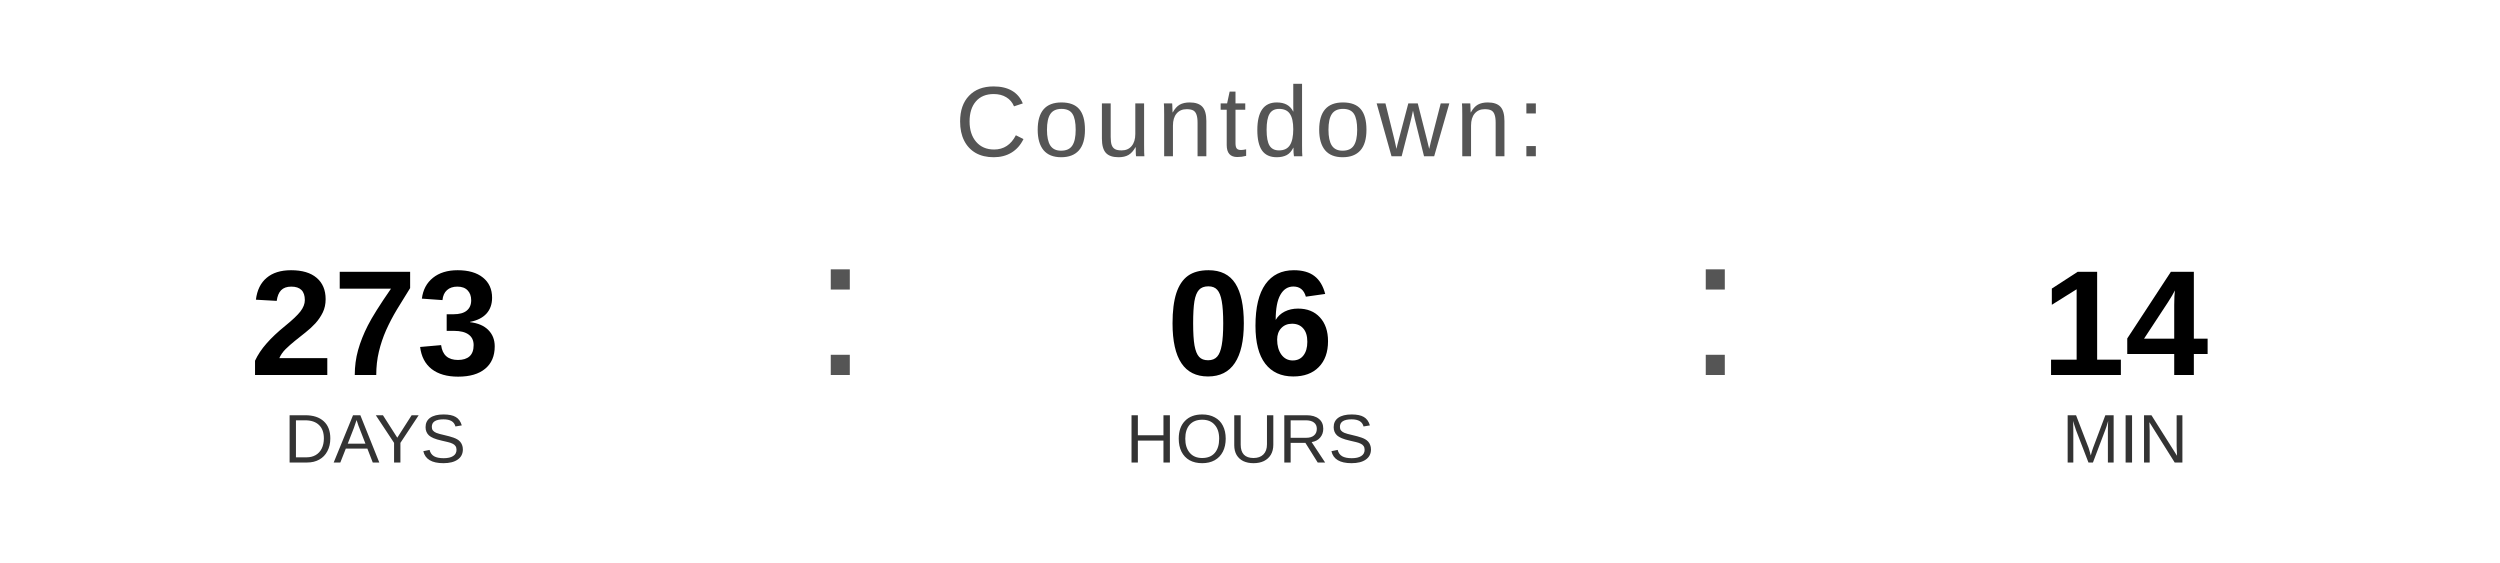
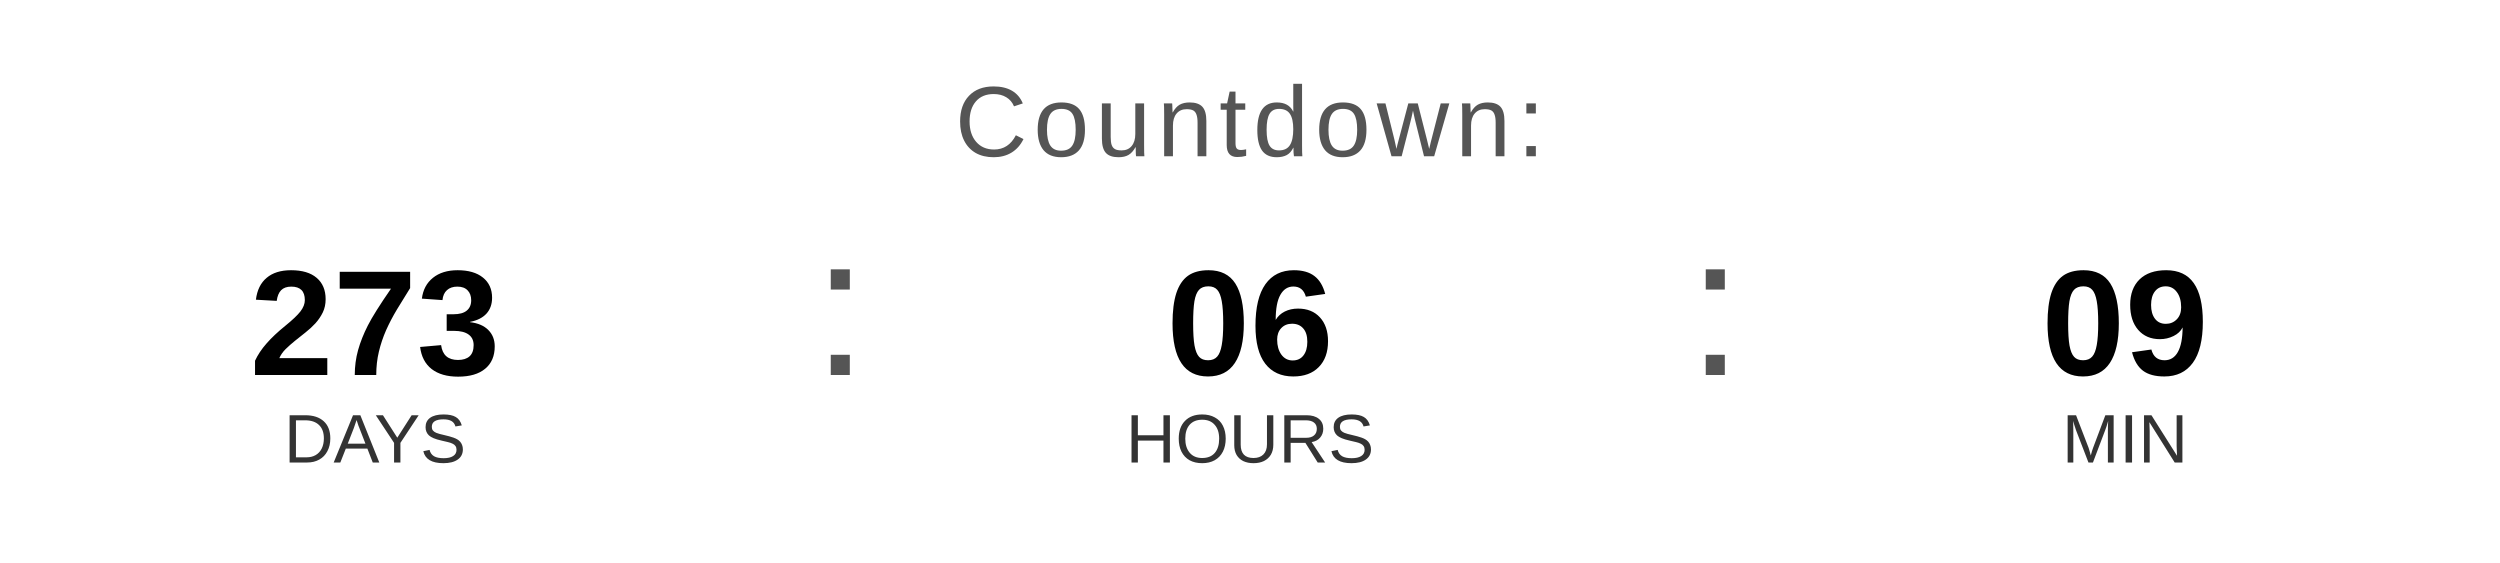
<svg xmlns="http://www.w3.org/2000/svg" width="400" height="90" viewBox="0 0 400 90">
  <text x="200" y="25" font-family="Arial, Helvetica, sans-serif" font-size="16" fill="#555555" text-anchor="middle" letter-spacing="1">
    Countdown:
  </text>
  <text x="60" y="60" font-family="Arial, Helvetica, sans-serif" font-size="24" font-weight="bold" fill="#000000" text-anchor="middle">273</text>
  <text x="60" y="74" font-family="Arial, Helvetica, sans-serif" font-size="11" fill="#333333" text-anchor="middle">DAYS</text>
  <text x="130" y="60" font-family="Arial, sans-serif" font-size="32" fill="#555555">:</text>
  <text x="200" y="60" font-family="Arial, Helvetica, sans-serif" font-size="24" font-weight="bold" fill="#000000" text-anchor="middle">06</text>
  <text x="200" y="74" font-family="Arial, Helvetica, sans-serif" font-size="11" fill="#333333" text-anchor="middle">HOURS</text>
  <text x="270" y="60" font-family="Arial, sans-serif" font-size="32" fill="#555555">:</text>
-   <text x="340" y="60" font-family="Arial, Helvetica, sans-serif" font-size="24" font-weight="bold" fill="#000000" text-anchor="middle">14</text>
+   <text x="340" y="60" font-family="Arial, Helvetica, sans-serif" font-size="24" font-weight="bold" fill="#000000" text-anchor="middle">09</text>
  <text x="340" y="74" font-family="Arial, Helvetica, sans-serif" font-size="11" fill="#333333" text-anchor="middle">MIN</text>
</svg>
